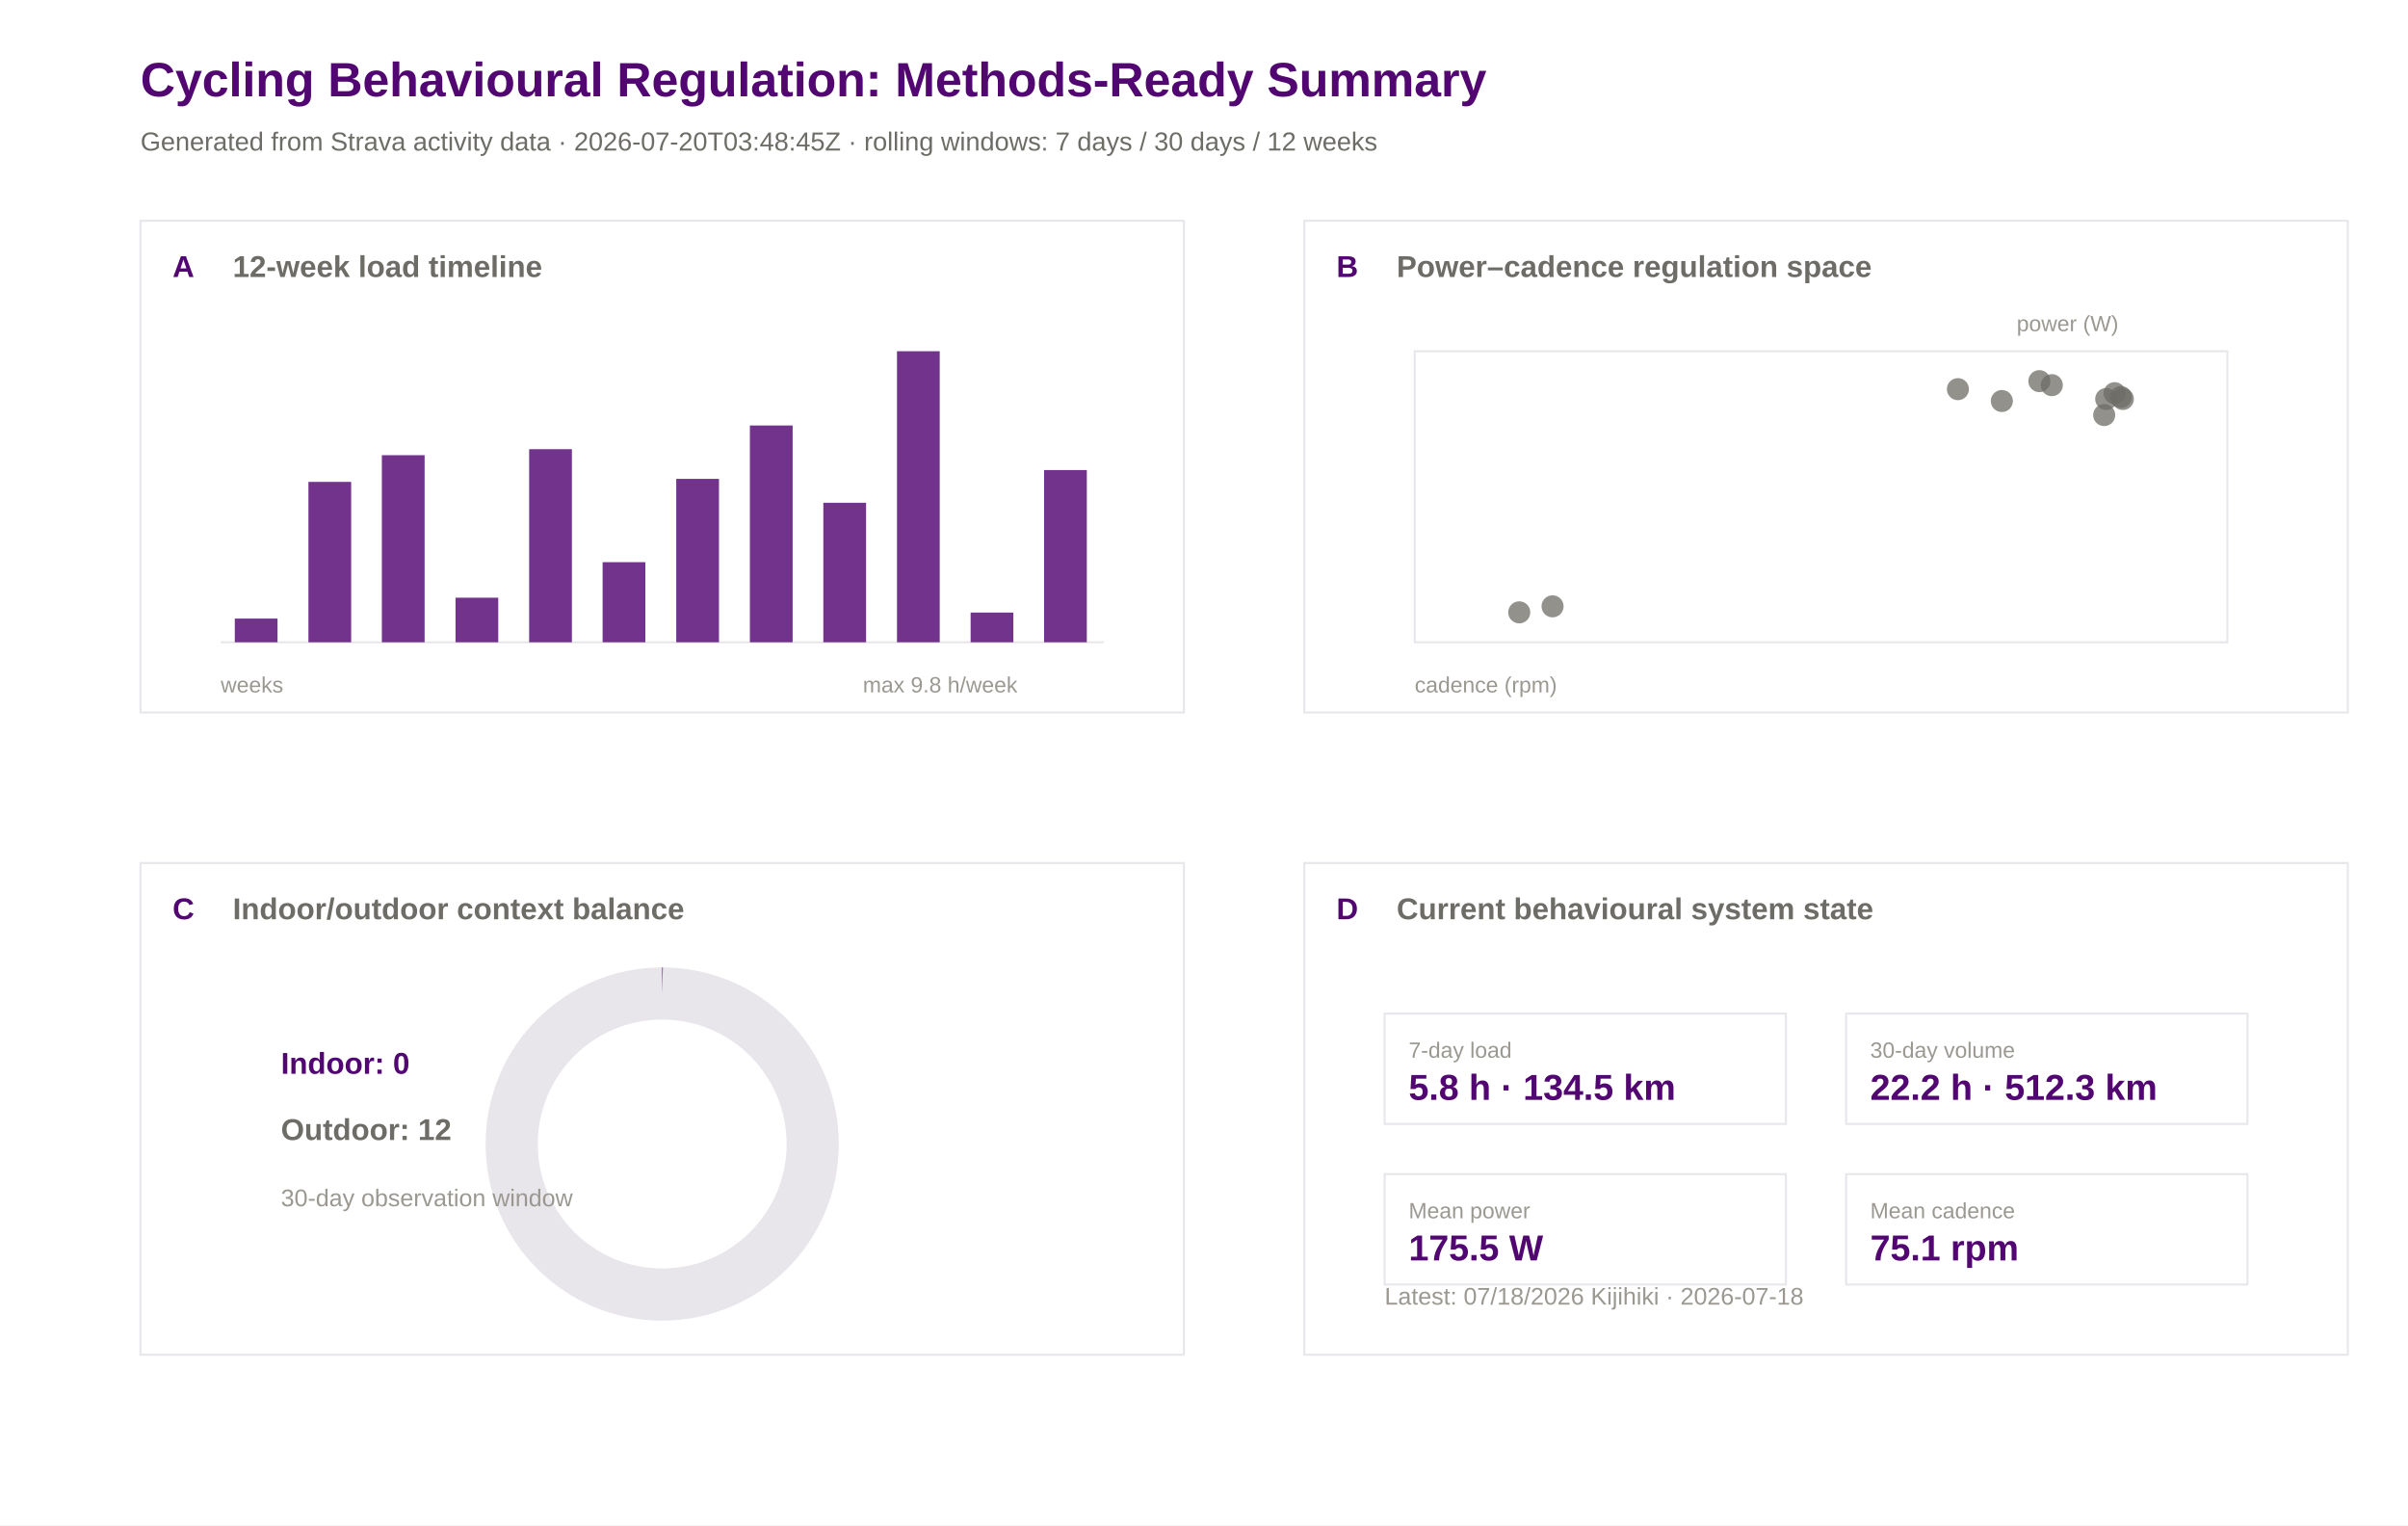
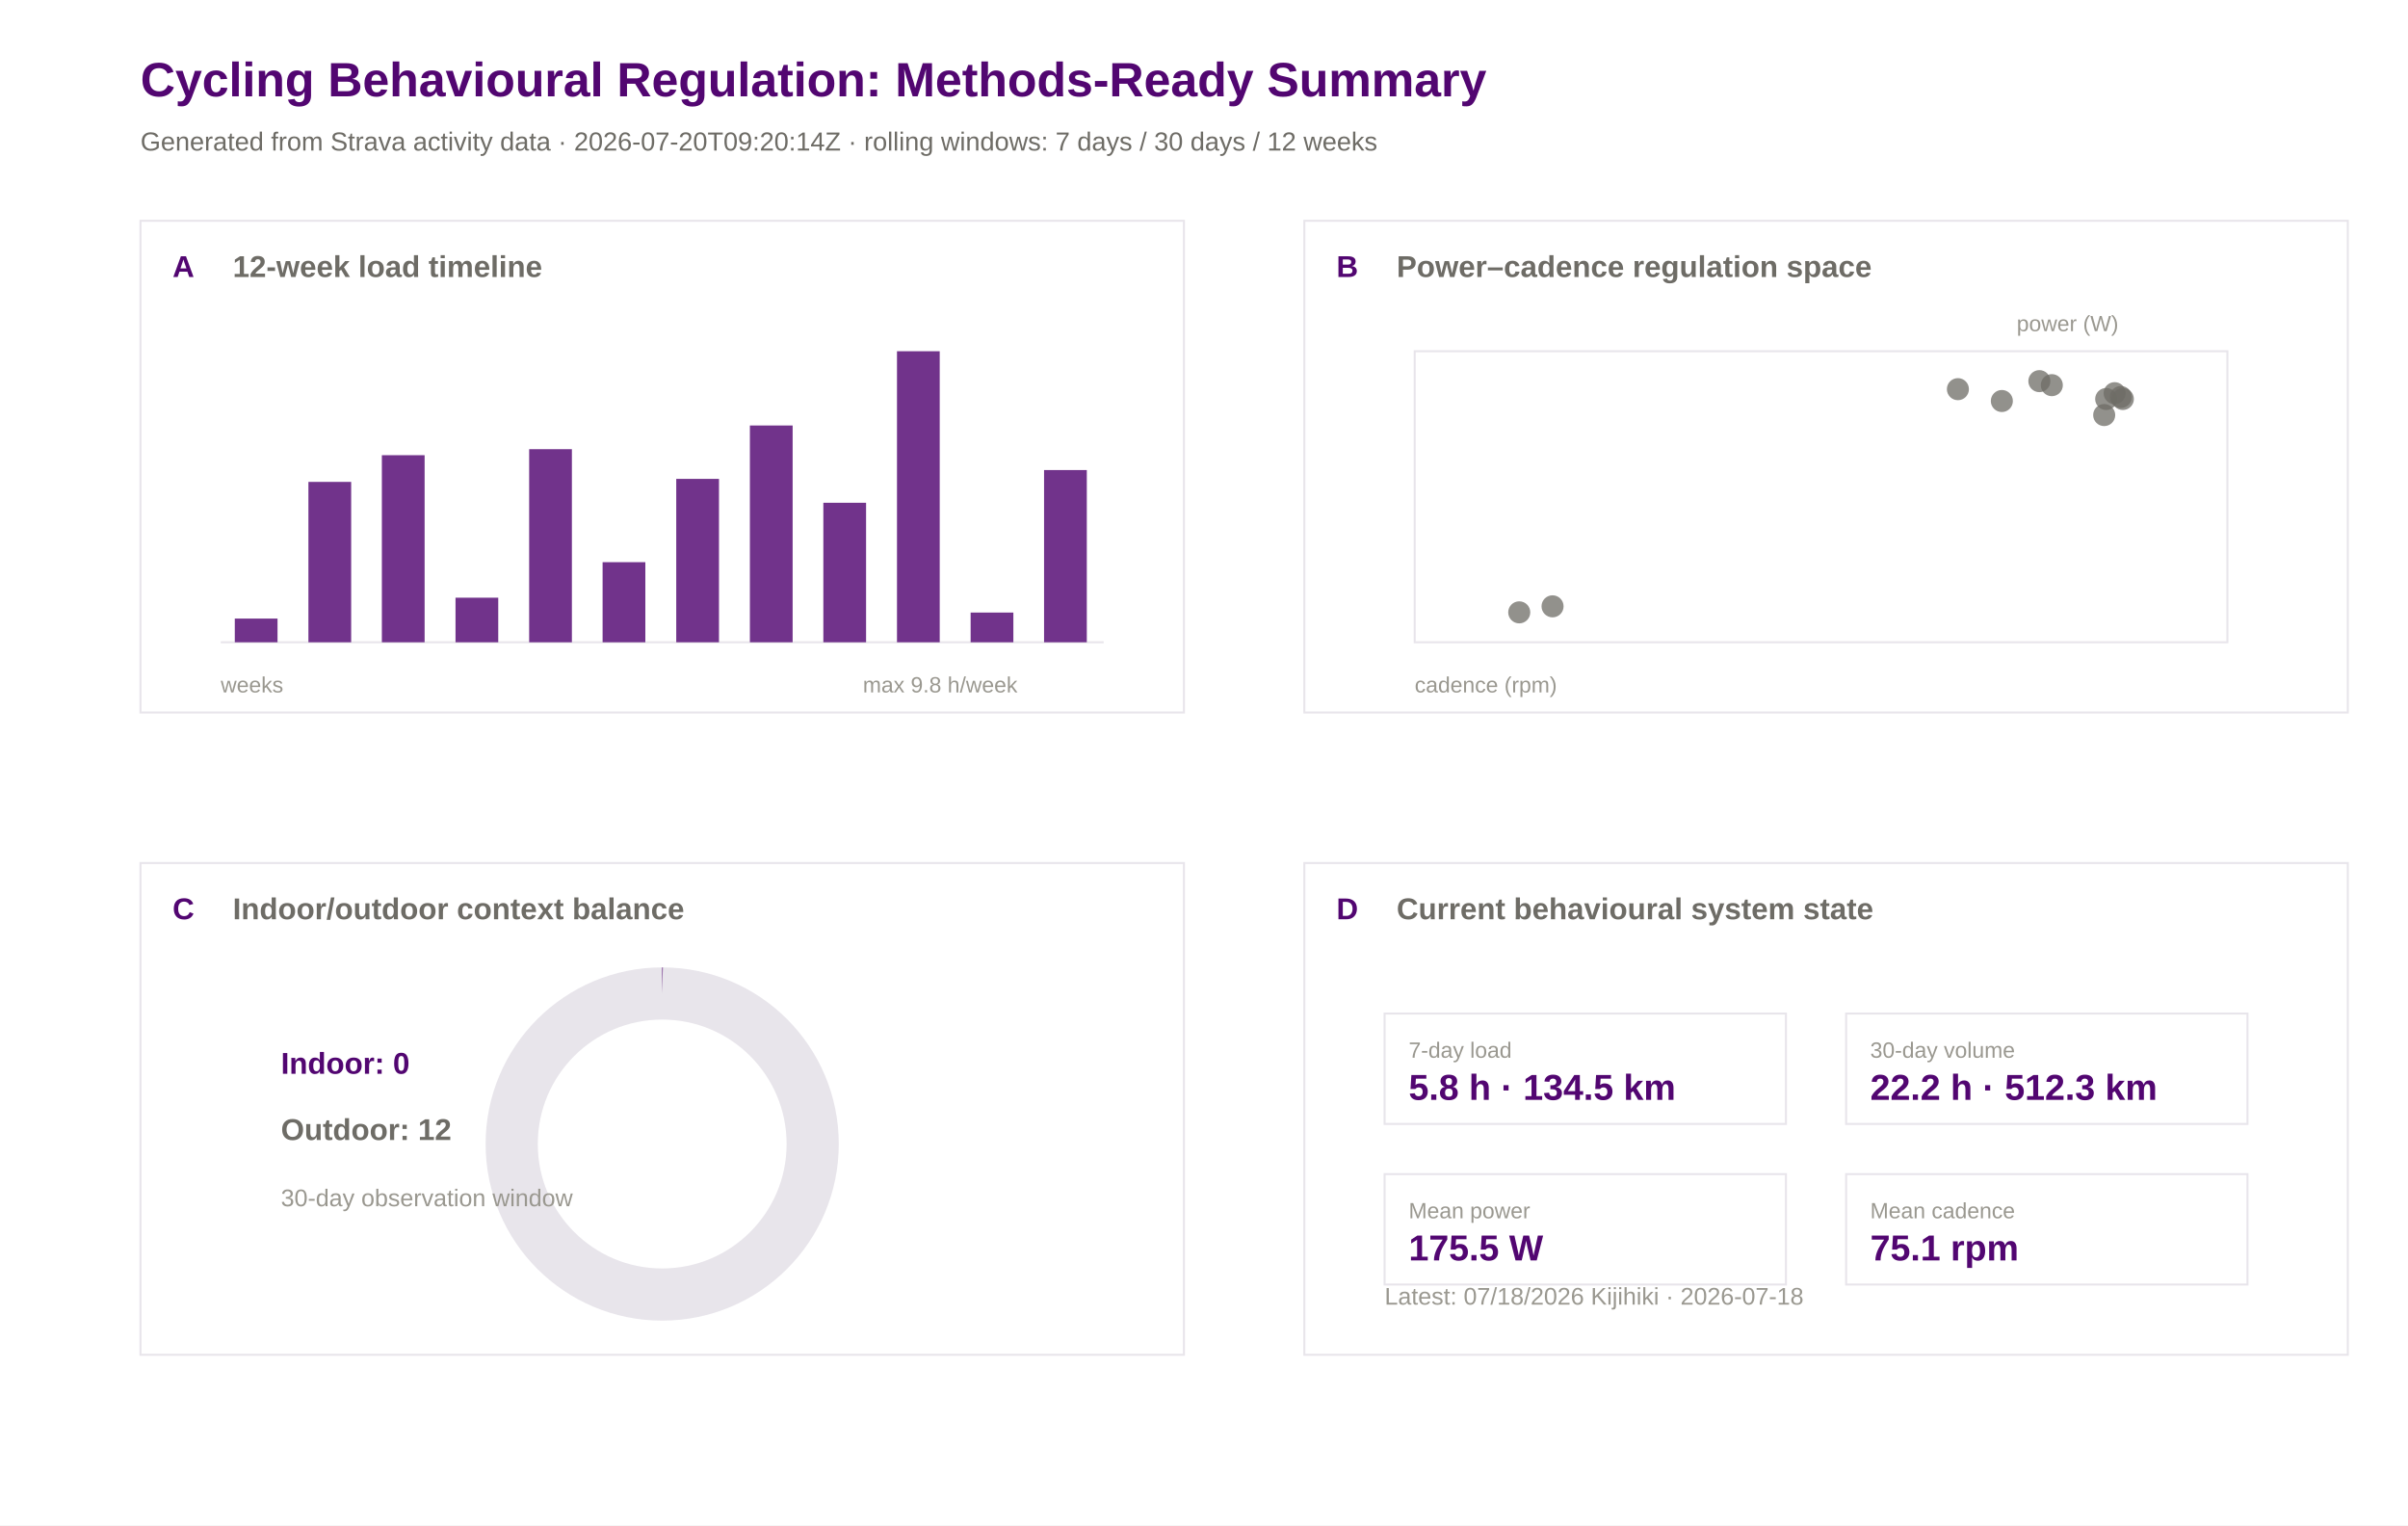
<svg xmlns="http://www.w3.org/2000/svg" width="1200" height="760" viewBox="0 0 1200 760">
  <rect width="100%" height="100%" fill="#ffffff" />
  <text x="70.0" y="48.0" font-family="Arial" font-size="24" font-weight="600" fill="#520671">Cycling Behavioural Regulation: Methods-Ready Summary</text>
-   <text x="70.0" y="75.0" font-family="Arial" font-size="13" font-weight="400" fill="#6e6c66">Generated from Strava activity data · 2026-07-20T03:48:45Z · rolling windows: 7 days / 30 days / 12 weeks</text>
+   <text x="70.0" y="75.0" font-family="Arial" font-size="13" font-weight="400" fill="#6e6c66">Generated from Strava activity data · 2026-07-20T09:20:14Z · rolling windows: 7 days / 30 days / 12 weeks</text>
  <rect x="70" y="110" width="520" height="245" fill="#ffffff" stroke="#e8e5eb" stroke-width="1" />
  <text x="86.0" y="138.0" font-family="Arial" font-size="15" font-weight="600" fill="#520671">A</text>
  <text x="116.0" y="138.0" font-family="Arial" font-size="15" font-weight="600" fill="#6e6c66">12-week load timeline</text>
  <rect x="650" y="110" width="520" height="245" fill="#ffffff" stroke="#e8e5eb" stroke-width="1" />
  <text x="666.0" y="138.0" font-family="Arial" font-size="15" font-weight="600" fill="#520671">B</text>
  <text x="696.0" y="138.0" font-family="Arial" font-size="15" font-weight="600" fill="#6e6c66">Power–cadence regulation space</text>
  <rect x="70" y="430" width="520" height="245" fill="#ffffff" stroke="#e8e5eb" stroke-width="1" />
  <text x="86.0" y="458.0" font-family="Arial" font-size="15" font-weight="600" fill="#520671">C</text>
  <text x="116.0" y="458.0" font-family="Arial" font-size="15" font-weight="600" fill="#6e6c66">Indoor/outdoor context balance</text>
  <rect x="650" y="430" width="520" height="245" fill="#ffffff" stroke="#e8e5eb" stroke-width="1" />
  <text x="666.0" y="458.0" font-family="Arial" font-size="15" font-weight="600" fill="#520671">D</text>
  <text x="696.0" y="458.0" font-family="Arial" font-size="15" font-weight="600" fill="#6e6c66">Current behavioural system state</text>
  <line x1="110" y1="320" x2="550" y2="320" stroke="#e8e5eb" />
  <rect x="117.0" y="308.2" width="21.3" height="11.8" fill="#520671" opacity="0.82" />
  <rect x="153.7" y="240.1" width="21.3" height="79.9" fill="#520671" opacity="0.82" />
  <rect x="190.3" y="226.8" width="21.3" height="93.2" fill="#520671" opacity="0.82" />
  <rect x="227.0" y="297.8" width="21.3" height="22.2" fill="#520671" opacity="0.82" />
  <rect x="263.7" y="223.8" width="21.3" height="96.2" fill="#520671" opacity="0.82" />
  <rect x="300.3" y="280.1" width="21.3" height="39.9" fill="#520671" opacity="0.82" />
  <rect x="337.0" y="238.6" width="21.3" height="81.4" fill="#520671" opacity="0.82" />
  <rect x="373.7" y="212.0" width="21.3" height="108.0" fill="#520671" opacity="0.82" />
  <rect x="410.3" y="250.5" width="21.3" height="69.5" fill="#520671" opacity="0.82" />
  <rect x="447.0" y="175.0" width="21.3" height="145.0" fill="#520671" opacity="0.82" />
  <rect x="483.7" y="305.2" width="21.3" height="14.8" fill="#520671" opacity="0.82" />
  <rect x="520.3" y="234.2" width="21.3" height="85.8" fill="#520671" opacity="0.82" />
  <text x="110.0" y="345.0" font-family="Arial" font-size="11" font-weight="400" fill="#9a9890">weeks</text>
  <text x="430.0" y="345.0" font-family="Arial" font-size="11" font-weight="400" fill="#9a9890">max 9.8 h/week</text>
  <rect x="705" y="175" width="405" height="145" fill="#ffffff" stroke="#e8e5eb" />
  <circle cx="1022.5" cy="191.9" r="5.5" fill="#6e6c66" opacity="0.75" />
  <circle cx="975.7" cy="193.9" r="5.5" fill="#6e6c66" opacity="0.75" />
  <circle cx="1016.3" cy="189.9" r="5.5" fill="#6e6c66" opacity="0.75" />
  <circle cx="757.1" cy="305.1" r="5.5" fill="#6e6c66" opacity="0.75" />
  <circle cx="773.7" cy="302.1" r="5.5" fill="#6e6c66" opacity="0.75" />
  <circle cx="1053.8" cy="195.9" r="5.5" fill="#6e6c66" opacity="0.75" />
  <circle cx="1056.9" cy="197.8" r="5.5" fill="#6e6c66" opacity="0.75" />
  <circle cx="1048.6" cy="206.8" r="5.5" fill="#6e6c66" opacity="0.75" />
  <circle cx="1049.6" cy="198.8" r="5.5" fill="#6e6c66" opacity="0.75" />
  <circle cx="1057.9" cy="198.8" r="5.5" fill="#6e6c66" opacity="0.75" />
  <circle cx="997.6" cy="199.8" r="5.5" fill="#6e6c66" opacity="0.75" />
  <text x="705.0" y="345.0" font-family="Arial" font-size="11" font-weight="400" fill="#9a9890">cadence (rpm)</text>
  <text x="1005.0" y="165.0" font-family="Arial" font-size="11" font-weight="400" fill="#9a9890">power (W)</text>
  <circle cx="330" cy="570" r="75" fill="none" stroke="#e8e5eb" stroke-width="26" />
  <circle cx="330" cy="570" r="75" fill="none" stroke="#520671" stroke-width="26" stroke-dasharray="0.0 471.2" transform="rotate(-90 330 570)" />
  <text x="140.0" y="535.0" font-family="Arial" font-size="15" font-weight="600" fill="#520671">Indoor: 0</text>
  <text x="140.0" y="568.0" font-family="Arial" font-size="15" font-weight="600" fill="#6e6c66">Outdoor: 12</text>
  <text x="140.0" y="601.0" font-family="Arial" font-size="12" font-weight="400" fill="#9a9890">30-day observation window</text>
  <rect x="690" y="505" width="200" height="55" fill="#ffffff" stroke="#e8e5eb" />
  <text x="702.0" y="527.0" font-family="Arial" font-size="11" font-weight="500" fill="#9a9890">7-day load</text>
  <text x="702.0" y="548.0" font-family="Arial" font-size="18" font-weight="600" fill="#520671">5.8 h · 134.5 km</text>
  <rect x="920" y="505" width="200" height="55" fill="#ffffff" stroke="#e8e5eb" />
  <text x="932.0" y="527.0" font-family="Arial" font-size="11" font-weight="500" fill="#9a9890">30-day volume</text>
  <text x="932.0" y="548.0" font-family="Arial" font-size="18" font-weight="600" fill="#520671">22.2 h · 512.3 km</text>
  <rect x="690" y="585" width="200" height="55" fill="#ffffff" stroke="#e8e5eb" />
  <text x="702.0" y="607.0" font-family="Arial" font-size="11" font-weight="500" fill="#9a9890">Mean power</text>
  <text x="702.0" y="628.0" font-family="Arial" font-size="18" font-weight="600" fill="#520671">175.5 W</text>
  <rect x="920" y="585" width="200" height="55" fill="#ffffff" stroke="#e8e5eb" />
  <text x="932.0" y="607.0" font-family="Arial" font-size="11" font-weight="500" fill="#9a9890">Mean cadence</text>
  <text x="932.0" y="628.0" font-family="Arial" font-size="18" font-weight="600" fill="#520671">75.1 rpm</text>
  <text x="690.0" y="650.0" font-family="Arial" font-size="12" font-weight="400" fill="#9a9890">Latest: 07/18/2026 Kijihiki · 2026-07-18</text>
</svg>
